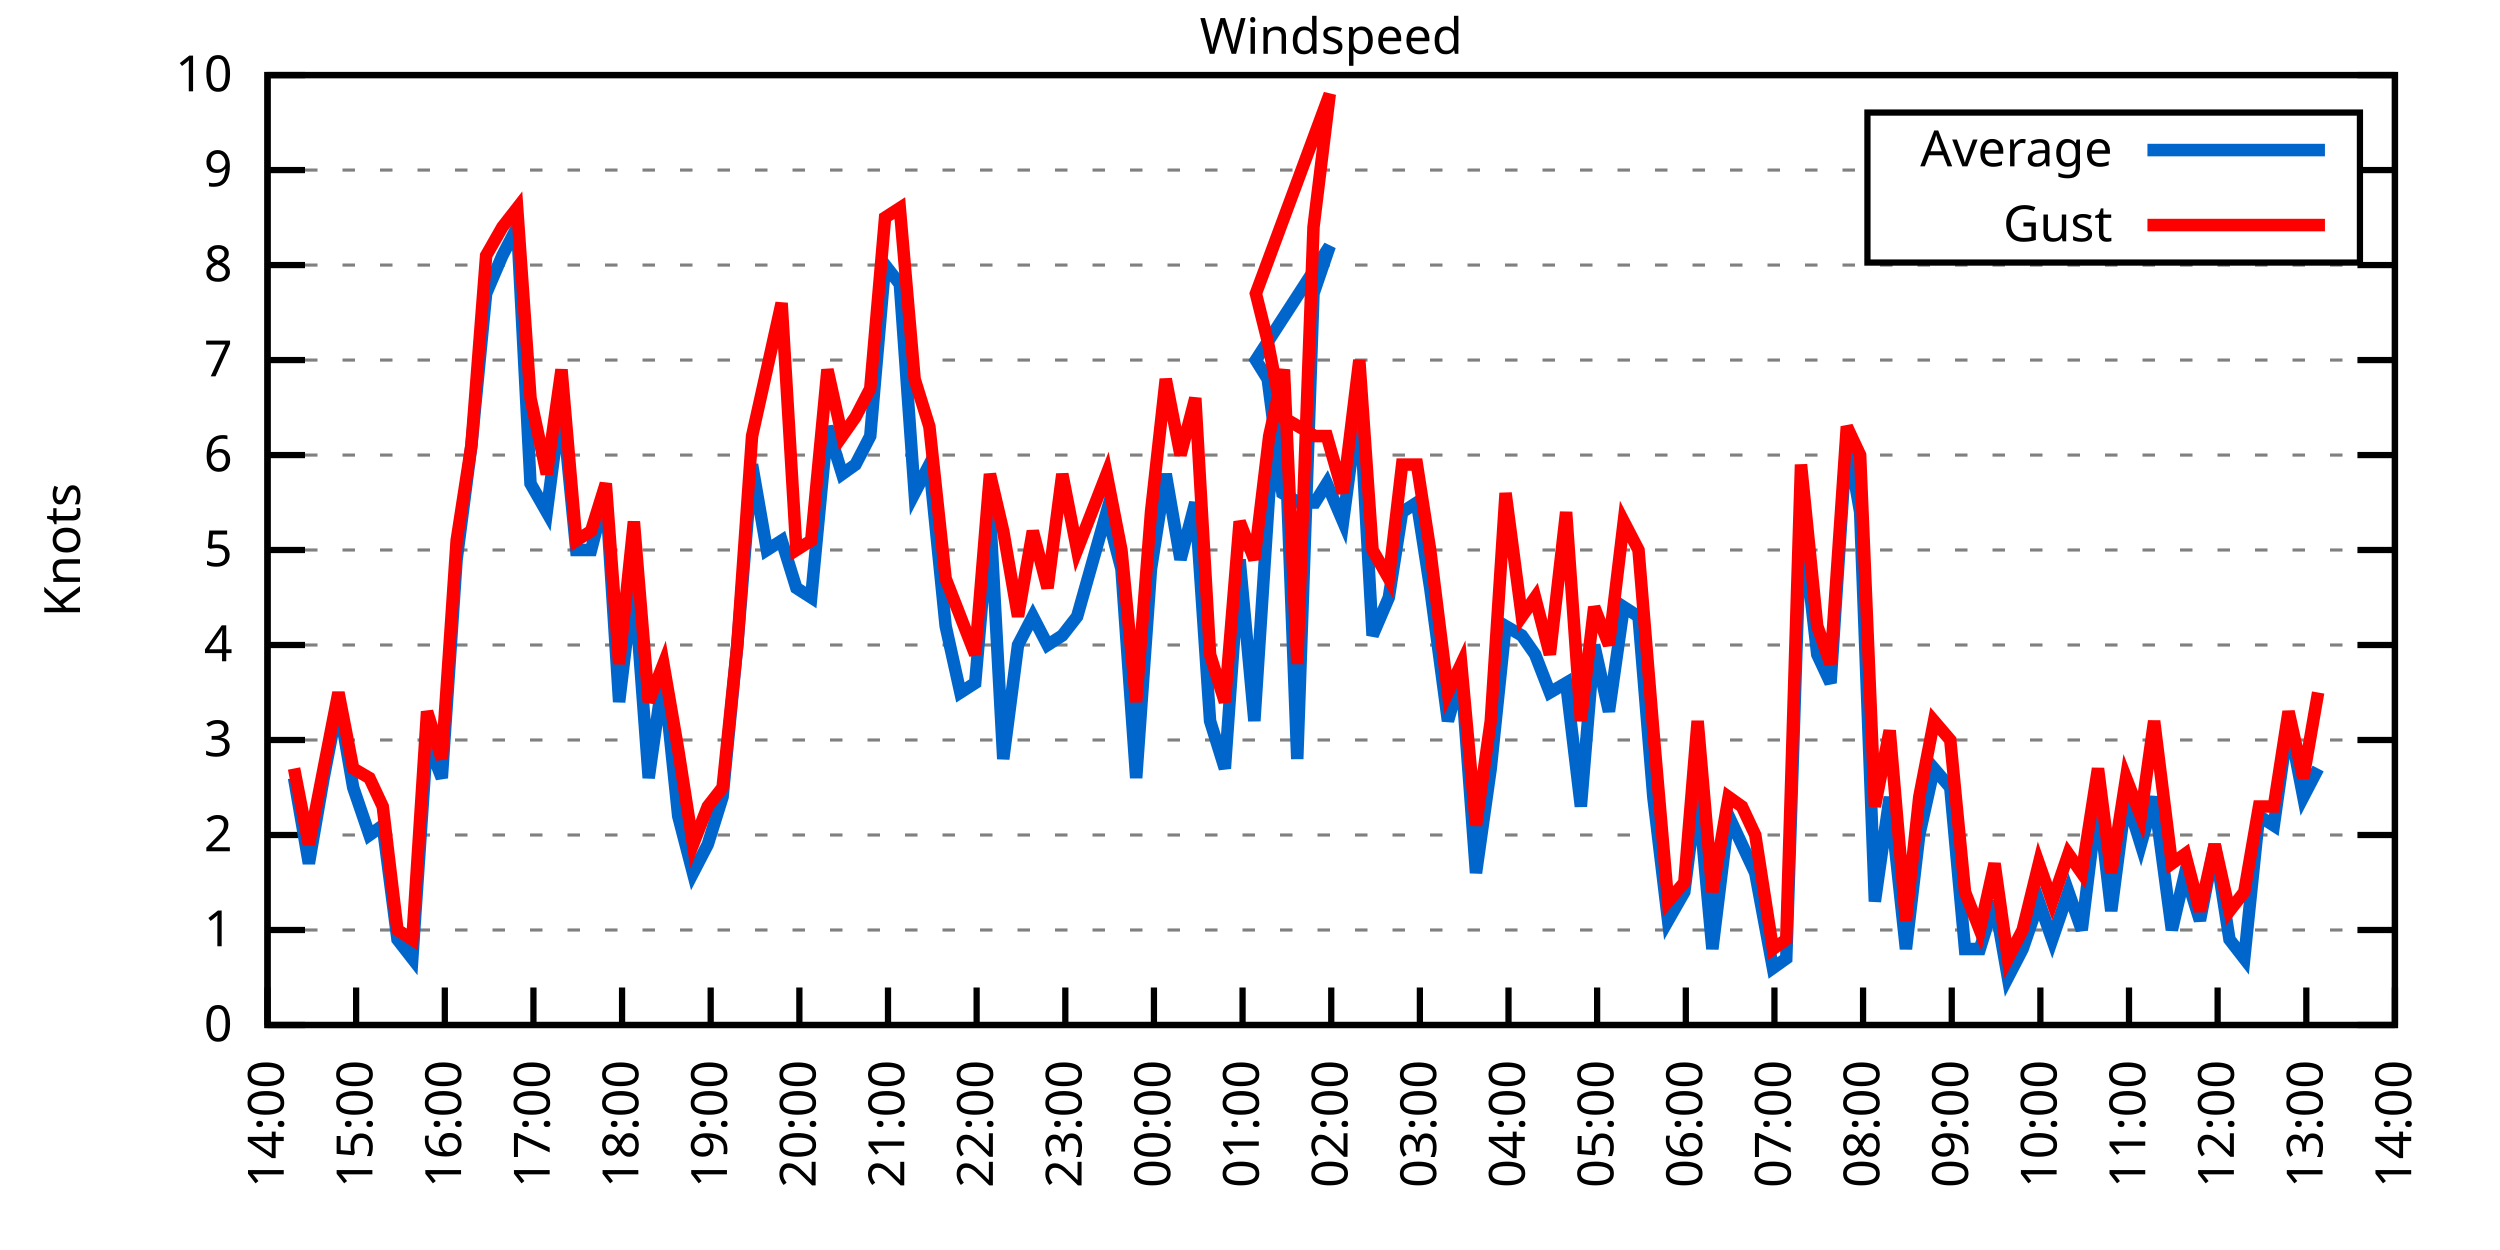
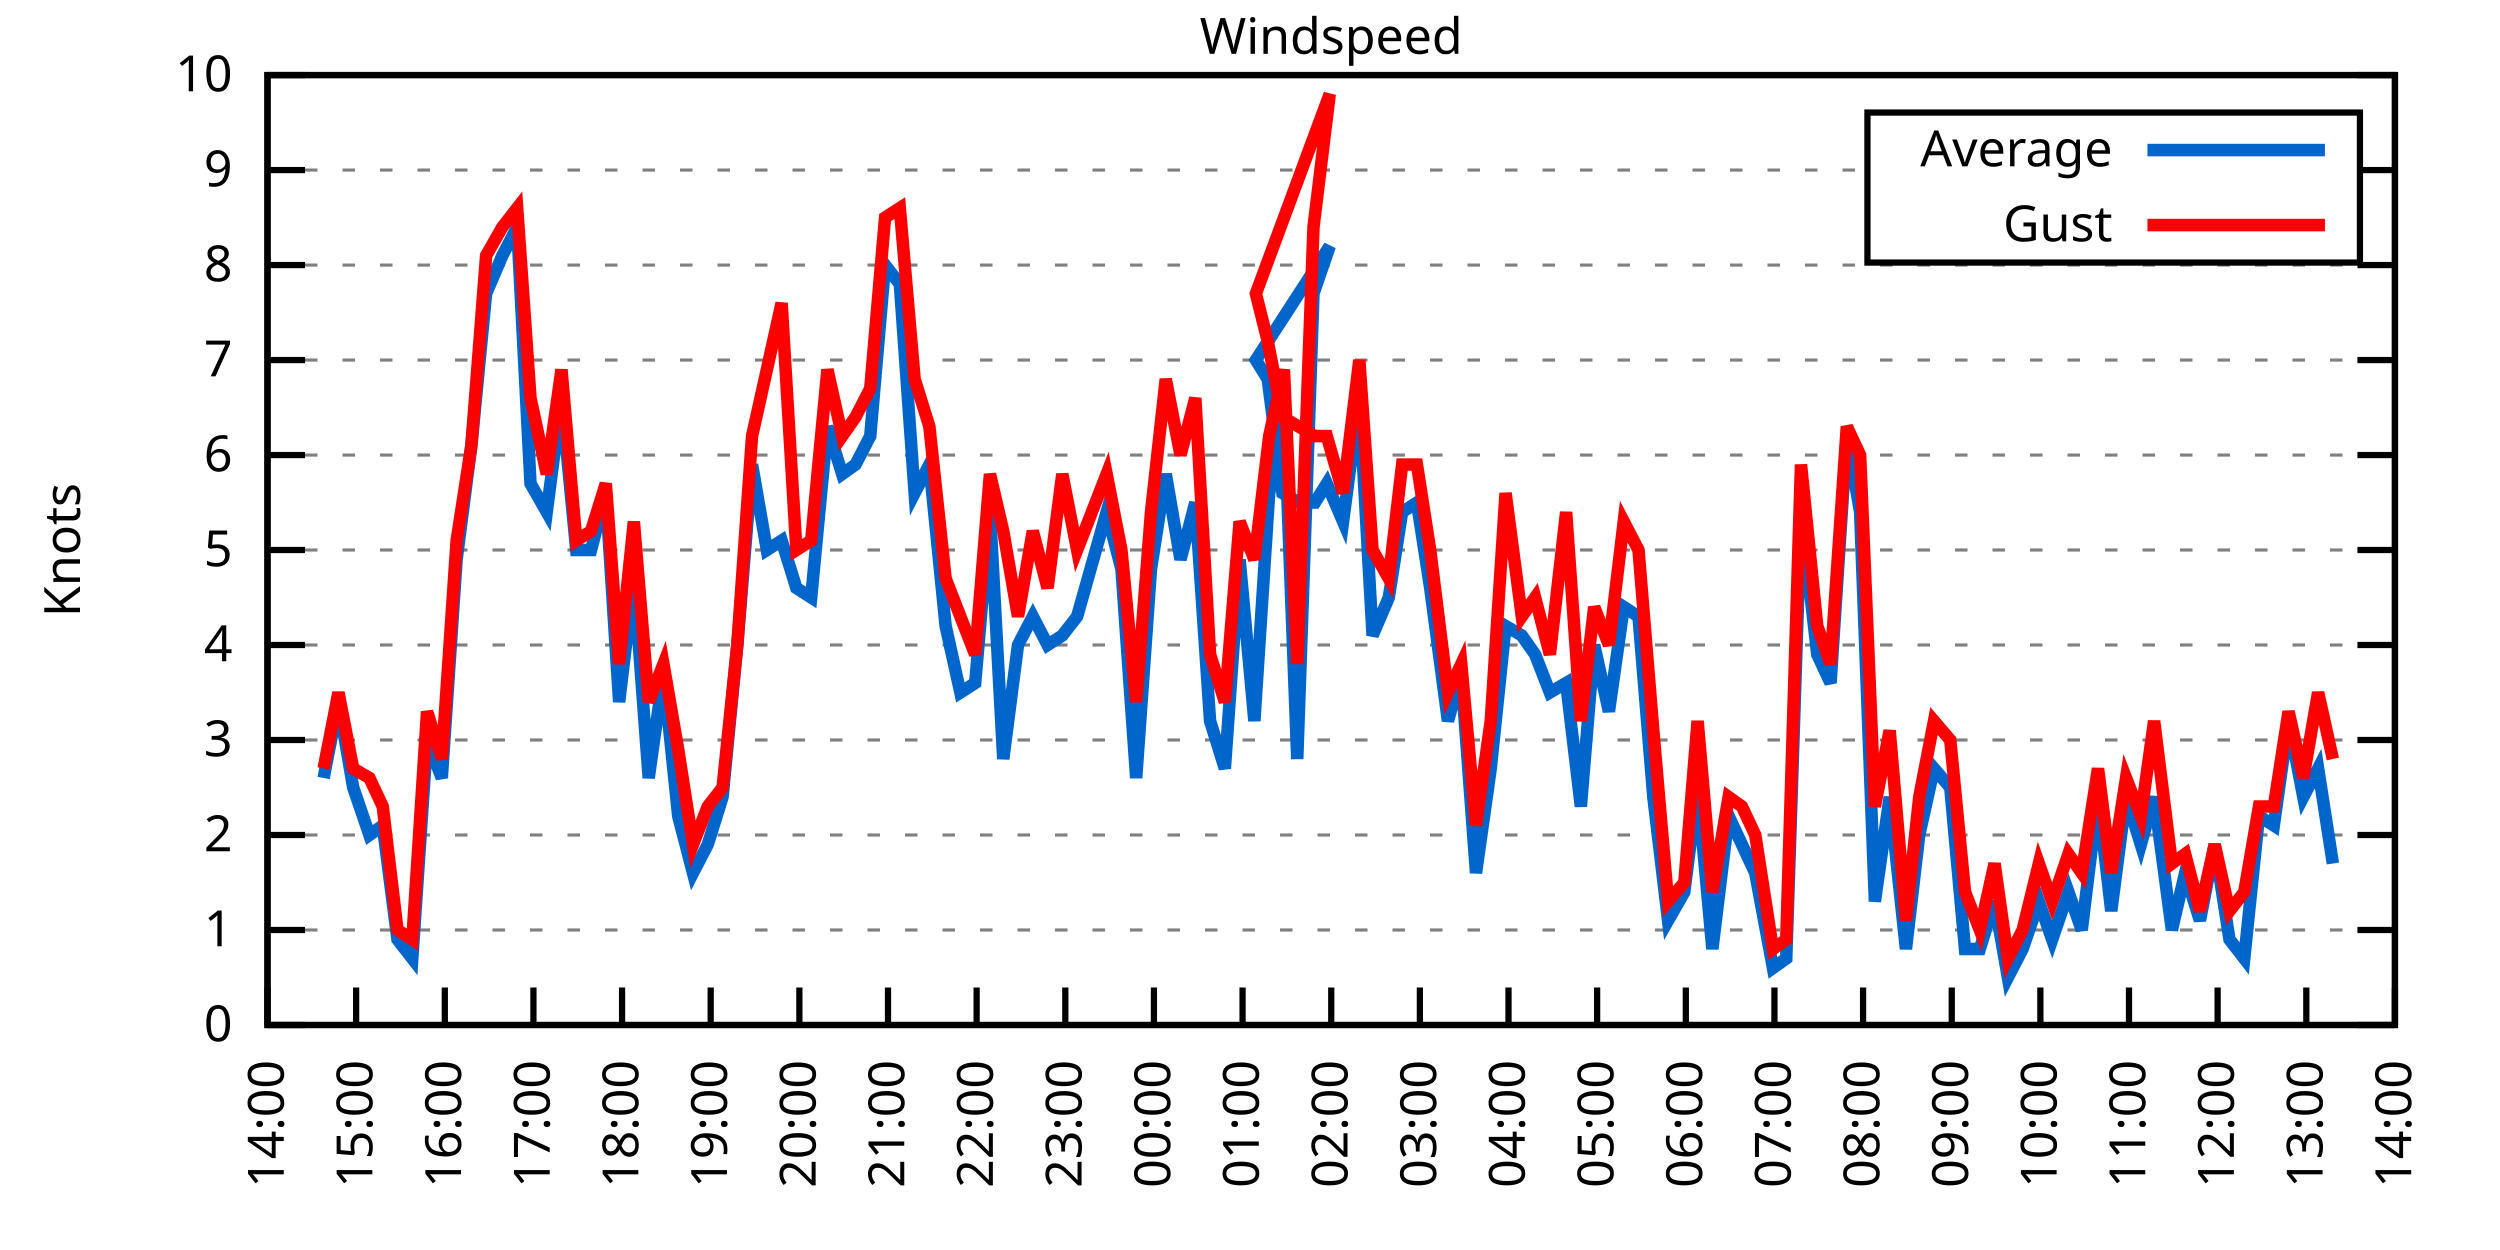
<svg xmlns="http://www.w3.org/2000/svg" xmlns:xlink="http://www.w3.org/1999/xlink" width="400" height="200" viewBox="0 0 400 200">
  <g id="gnuplot_canvas">
    <rect x="0" y="0" width="400" height="200" fill="none" />
    <defs>
      <circle id="gpDot" r="0.5" stroke-width="0.5" stroke="currentColor" />
      <path id="gpPt0" stroke-width="0.333" stroke="currentColor" d="M-1,0 h2 M0,-1 v2" />
      <path id="gpPt1" stroke-width="0.333" stroke="currentColor" d="M-1,-1 L1,1 M1,-1 L-1,1" />
      <path id="gpPt2" stroke-width="0.333" stroke="currentColor" d="M-1,0 L1,0 M0,-1 L0,1 M-1,-1 L1,1 M-1,1 L1,-1" />
      <rect id="gpPt3" stroke-width="0.333" stroke="currentColor" x="-1" y="-1" width="2" height="2" />
      <rect id="gpPt4" stroke-width="0.333" stroke="currentColor" fill="currentColor" x="-1" y="-1" width="2" height="2" />
      <circle id="gpPt5" stroke-width="0.333" stroke="currentColor" cx="0" cy="0" r="1" />
      <use xlink:href="#gpPt5" id="gpPt6" fill="currentColor" stroke="none" />
      <path id="gpPt7" stroke-width="0.333" stroke="currentColor" d="M0,-1.33 L-1.33,0.67 L1.33,0.67 z" />
      <use xlink:href="#gpPt7" id="gpPt8" fill="currentColor" stroke="none" />
      <use xlink:href="#gpPt7" id="gpPt9" stroke="currentColor" transform="rotate(180)" />
      <use xlink:href="#gpPt9" id="gpPt10" fill="currentColor" stroke="none" />
      <use xlink:href="#gpPt3" id="gpPt11" stroke="currentColor" transform="rotate(45)" />
      <use xlink:href="#gpPt11" id="gpPt12" fill="currentColor" stroke="none" />
      <path id="gpPt13" stroke-width="0.333" stroke="currentColor" d="M0,1.330 L1.265,0.411 L0.782,-1.067 L-0.782,-1.076 L-1.265,0.411 z" />
      <use xlink:href="#gpPt13" id="gpPt14" fill="currentColor" stroke="none" />
      <filter id="textbox" filterUnits="objectBoundingBox" x="0" y="0" height="1" width="1">
        <feFlood flood-color="white" flood-opacity="1" result="bgnd" />
        <feComposite in="SourceGraphic" in2="bgnd" operator="atop" />
      </filter>
      <filter id="greybox" filterUnits="objectBoundingBox" x="0" y="0" height="1" width="1">
        <feFlood flood-color="lightgrey" flood-opacity="1" result="grey" />
        <feComposite in="SourceGraphic" in2="grey" operator="atop" />
      </filter>
    </defs>
    <g fill="none" color="white" stroke="currentColor" stroke-width="1.00" stroke-linecap="butt" stroke-linejoin="miter">
</g>
    <g fill="none" color="black" stroke="currentColor" stroke-width="1.00" stroke-linecap="butt" stroke-linejoin="miter">
      <g stroke="none" shape-rendering="crispEdges">
        <polygon fill="rgb(255, 255, 255)" points="42.80,164.00 383.18,164.00 383.18,12.02 42.80,12.02 " />
      </g>
    </g>
    <g fill="none" color="black" stroke="currentColor" stroke-width="1.00" stroke-linecap="butt" stroke-linejoin="miter">
</g>
    <g fill="none" color="black" stroke="black" stroke-width="0.50" stroke-linecap="butt" stroke-linejoin="miter">
</g>
    <g fill="none" color="gray" stroke="currentColor" stroke-width="0.50" stroke-linecap="butt" stroke-linejoin="miter">
      <path stroke="gray" stroke-dasharray="2,4" class="gridline" d="M42.80,164.00 L383.19,164.00  " />
    </g>
    <g fill="none" color="gray" stroke="gray" stroke-width="1.00" stroke-linecap="butt" stroke-linejoin="miter">
</g>
    <g fill="none" color="black" stroke="currentColor" stroke-width="1.00" stroke-linecap="butt" stroke-linejoin="miter">
      <path stroke="black" d="M42.80,164.00 L48.80,164.00 M383.19,164.00 L377.19,164.00  " />
      <g transform="translate(37.20,166.60)" stroke="none" fill="black" font-family="Sans" font-size="8.00" text-anchor="end">
        <text>
          <tspan font-family="Sans"> 0</tspan>
        </text>
      </g>
    </g>
    <g fill="none" color="black" stroke="currentColor" stroke-width="1.00" stroke-linecap="butt" stroke-linejoin="miter">
</g>
    <g fill="none" color="black" stroke="black" stroke-width="0.50" stroke-linecap="butt" stroke-linejoin="miter">
</g>
    <g fill="none" color="gray" stroke="currentColor" stroke-width="0.50" stroke-linecap="butt" stroke-linejoin="miter">
      <path stroke="gray" stroke-dasharray="2,4" class="gridline" d="M42.80,148.80 L383.19,148.80  " />
    </g>
    <g fill="none" color="gray" stroke="gray" stroke-width="1.00" stroke-linecap="butt" stroke-linejoin="miter">
</g>
    <g fill="none" color="black" stroke="currentColor" stroke-width="1.00" stroke-linecap="butt" stroke-linejoin="miter">
      <path stroke="black" d="M42.80,148.80 L48.80,148.80 M383.19,148.80 L377.19,148.80  " />
      <g transform="translate(37.20,151.40)" stroke="none" fill="black" font-family="Sans" font-size="8.00" text-anchor="end">
        <text>
          <tspan font-family="Sans"> 1</tspan>
        </text>
      </g>
    </g>
    <g fill="none" color="black" stroke="currentColor" stroke-width="1.00" stroke-linecap="butt" stroke-linejoin="miter">
</g>
    <g fill="none" color="black" stroke="black" stroke-width="0.50" stroke-linecap="butt" stroke-linejoin="miter">
</g>
    <g fill="none" color="gray" stroke="currentColor" stroke-width="0.50" stroke-linecap="butt" stroke-linejoin="miter">
      <path stroke="gray" stroke-dasharray="2,4" class="gridline" d="M42.80,133.60 L383.19,133.60  " />
    </g>
    <g fill="none" color="gray" stroke="gray" stroke-width="1.00" stroke-linecap="butt" stroke-linejoin="miter">
</g>
    <g fill="none" color="black" stroke="currentColor" stroke-width="1.00" stroke-linecap="butt" stroke-linejoin="miter">
      <path stroke="black" d="M42.80,133.60 L48.80,133.60 M383.19,133.60 L377.19,133.60  " />
      <g transform="translate(37.20,136.20)" stroke="none" fill="black" font-family="Sans" font-size="8.00" text-anchor="end">
        <text>
          <tspan font-family="Sans"> 2</tspan>
        </text>
      </g>
    </g>
    <g fill="none" color="black" stroke="currentColor" stroke-width="1.00" stroke-linecap="butt" stroke-linejoin="miter">
</g>
    <g fill="none" color="black" stroke="black" stroke-width="0.50" stroke-linecap="butt" stroke-linejoin="miter">
</g>
    <g fill="none" color="gray" stroke="currentColor" stroke-width="0.50" stroke-linecap="butt" stroke-linejoin="miter">
      <path stroke="gray" stroke-dasharray="2,4" class="gridline" d="M42.80,118.40 L383.19,118.40  " />
    </g>
    <g fill="none" color="gray" stroke="gray" stroke-width="1.00" stroke-linecap="butt" stroke-linejoin="miter">
</g>
    <g fill="none" color="black" stroke="currentColor" stroke-width="1.00" stroke-linecap="butt" stroke-linejoin="miter">
      <path stroke="black" d="M42.80,118.40 L48.80,118.40 M383.19,118.40 L377.19,118.40  " />
      <g transform="translate(37.20,121.00)" stroke="none" fill="black" font-family="Sans" font-size="8.00" text-anchor="end">
        <text>
          <tspan font-family="Sans"> 3</tspan>
        </text>
      </g>
    </g>
    <g fill="none" color="black" stroke="currentColor" stroke-width="1.00" stroke-linecap="butt" stroke-linejoin="miter">
</g>
    <g fill="none" color="black" stroke="black" stroke-width="0.50" stroke-linecap="butt" stroke-linejoin="miter">
</g>
    <g fill="none" color="gray" stroke="currentColor" stroke-width="0.50" stroke-linecap="butt" stroke-linejoin="miter">
      <path stroke="gray" stroke-dasharray="2,4" class="gridline" d="M42.80,103.20 L383.19,103.20  " />
    </g>
    <g fill="none" color="gray" stroke="gray" stroke-width="1.00" stroke-linecap="butt" stroke-linejoin="miter">
</g>
    <g fill="none" color="black" stroke="currentColor" stroke-width="1.00" stroke-linecap="butt" stroke-linejoin="miter">
      <path stroke="black" d="M42.80,103.20 L48.80,103.20 M383.19,103.20 L377.19,103.20  " />
      <g transform="translate(37.20,105.80)" stroke="none" fill="black" font-family="Sans" font-size="8.00" text-anchor="end">
        <text>
          <tspan font-family="Sans"> 4</tspan>
        </text>
      </g>
    </g>
    <g fill="none" color="black" stroke="currentColor" stroke-width="1.00" stroke-linecap="butt" stroke-linejoin="miter">
</g>
    <g fill="none" color="black" stroke="black" stroke-width="0.50" stroke-linecap="butt" stroke-linejoin="miter">
</g>
    <g fill="none" color="gray" stroke="currentColor" stroke-width="0.50" stroke-linecap="butt" stroke-linejoin="miter">
      <path stroke="gray" stroke-dasharray="2,4" class="gridline" d="M42.80,88.00 L383.19,88.00  " />
    </g>
    <g fill="none" color="gray" stroke="gray" stroke-width="1.00" stroke-linecap="butt" stroke-linejoin="miter">
</g>
    <g fill="none" color="black" stroke="currentColor" stroke-width="1.00" stroke-linecap="butt" stroke-linejoin="miter">
      <path stroke="black" d="M42.80,88.00 L48.80,88.00 M383.19,88.00 L377.19,88.00  " />
      <g transform="translate(37.20,90.60)" stroke="none" fill="black" font-family="Sans" font-size="8.00" text-anchor="end">
        <text>
          <tspan font-family="Sans"> 5</tspan>
        </text>
      </g>
    </g>
    <g fill="none" color="black" stroke="currentColor" stroke-width="1.00" stroke-linecap="butt" stroke-linejoin="miter">
</g>
    <g fill="none" color="black" stroke="black" stroke-width="0.50" stroke-linecap="butt" stroke-linejoin="miter">
</g>
    <g fill="none" color="gray" stroke="currentColor" stroke-width="0.50" stroke-linecap="butt" stroke-linejoin="miter">
      <path stroke="gray" stroke-dasharray="2,4" class="gridline" d="M42.80,72.81 L383.19,72.81  " />
    </g>
    <g fill="none" color="gray" stroke="gray" stroke-width="1.00" stroke-linecap="butt" stroke-linejoin="miter">
</g>
    <g fill="none" color="black" stroke="currentColor" stroke-width="1.00" stroke-linecap="butt" stroke-linejoin="miter">
      <path stroke="black" d="M42.80,72.81 L48.80,72.81 M383.19,72.81 L377.19,72.81  " />
      <g transform="translate(37.20,75.41)" stroke="none" fill="black" font-family="Sans" font-size="8.00" text-anchor="end">
        <text>
          <tspan font-family="Sans"> 6</tspan>
        </text>
      </g>
    </g>
    <g fill="none" color="black" stroke="currentColor" stroke-width="1.00" stroke-linecap="butt" stroke-linejoin="miter">
</g>
    <g fill="none" color="black" stroke="black" stroke-width="0.50" stroke-linecap="butt" stroke-linejoin="miter">
</g>
    <g fill="none" color="gray" stroke="currentColor" stroke-width="0.50" stroke-linecap="butt" stroke-linejoin="miter">
      <path stroke="gray" stroke-dasharray="2,4" class="gridline" d="M42.80,57.61 L383.19,57.61  " />
    </g>
    <g fill="none" color="gray" stroke="gray" stroke-width="1.00" stroke-linecap="butt" stroke-linejoin="miter">
</g>
    <g fill="none" color="black" stroke="currentColor" stroke-width="1.00" stroke-linecap="butt" stroke-linejoin="miter">
      <path stroke="black" d="M42.80,57.61 L48.80,57.61 M383.19,57.61 L377.19,57.61  " />
      <g transform="translate(37.20,60.21)" stroke="none" fill="black" font-family="Sans" font-size="8.00" text-anchor="end">
        <text>
          <tspan font-family="Sans"> 7</tspan>
        </text>
      </g>
    </g>
    <g fill="none" color="black" stroke="currentColor" stroke-width="1.00" stroke-linecap="butt" stroke-linejoin="miter">
</g>
    <g fill="none" color="black" stroke="black" stroke-width="0.50" stroke-linecap="butt" stroke-linejoin="miter">
</g>
    <g fill="none" color="gray" stroke="currentColor" stroke-width="0.50" stroke-linecap="butt" stroke-linejoin="miter">
      <path stroke="gray" stroke-dasharray="2,4" class="gridline" d="M42.80,42.41 L383.19,42.41  " />
    </g>
    <g fill="none" color="gray" stroke="gray" stroke-width="1.00" stroke-linecap="butt" stroke-linejoin="miter">
</g>
    <g fill="none" color="black" stroke="currentColor" stroke-width="1.00" stroke-linecap="butt" stroke-linejoin="miter">
      <path stroke="black" d="M42.80,42.41 L48.80,42.41 M383.19,42.41 L377.19,42.41  " />
      <g transform="translate(37.20,45.01)" stroke="none" fill="black" font-family="Sans" font-size="8.00" text-anchor="end">
        <text>
          <tspan font-family="Sans"> 8</tspan>
        </text>
      </g>
    </g>
    <g fill="none" color="black" stroke="currentColor" stroke-width="1.00" stroke-linecap="butt" stroke-linejoin="miter">
</g>
    <g fill="none" color="black" stroke="black" stroke-width="0.50" stroke-linecap="butt" stroke-linejoin="miter">
</g>
    <g fill="none" color="gray" stroke="currentColor" stroke-width="0.50" stroke-linecap="butt" stroke-linejoin="miter">
      <path stroke="gray" stroke-dasharray="2,4" class="gridline" d="M42.80,27.21 L298.79,27.21 M377.59,27.21 L383.19,27.21  " />
    </g>
    <g fill="none" color="gray" stroke="gray" stroke-width="1.00" stroke-linecap="butt" stroke-linejoin="miter">
</g>
    <g fill="none" color="black" stroke="currentColor" stroke-width="1.00" stroke-linecap="butt" stroke-linejoin="miter">
      <path stroke="black" d="M42.80,27.21 L48.80,27.21 M383.19,27.21 L377.19,27.21  " />
      <g transform="translate(37.20,29.81)" stroke="none" fill="black" font-family="Sans" font-size="8.00" text-anchor="end">
        <text>
          <tspan font-family="Sans"> 9</tspan>
        </text>
      </g>
    </g>
    <g fill="none" color="black" stroke="currentColor" stroke-width="1.00" stroke-linecap="butt" stroke-linejoin="miter">
</g>
    <g fill="none" color="black" stroke="black" stroke-width="0.50" stroke-linecap="butt" stroke-linejoin="miter">
</g>
    <g fill="none" color="gray" stroke="currentColor" stroke-width="0.50" stroke-linecap="butt" stroke-linejoin="miter">
      <path stroke="gray" stroke-dasharray="2,4" class="gridline" d="M42.80,12.01 L383.19,12.01  " />
    </g>
    <g fill="none" color="gray" stroke="gray" stroke-width="1.00" stroke-linecap="butt" stroke-linejoin="miter">
</g>
    <g fill="none" color="black" stroke="currentColor" stroke-width="1.00" stroke-linecap="butt" stroke-linejoin="miter">
      <path stroke="black" d="M42.80,12.01 L48.80,12.01 M383.19,12.01 L377.19,12.01  " />
      <g transform="translate(37.20,14.61)" stroke="none" fill="black" font-family="Sans" font-size="8.00" text-anchor="end">
        <text>
          <tspan font-family="Sans"> 10</tspan>
        </text>
      </g>
    </g>
    <g fill="none" color="black" stroke="currentColor" stroke-width="1.00" stroke-linecap="butt" stroke-linejoin="miter">
      <path stroke="black" d="M42.80,164.00 L42.80,158.00  " />
      <g transform="translate(45.40,169.60) rotate(270.00)" stroke="none" fill="black" font-family="Sans" font-size="8.00" text-anchor="end">
        <text>
          <tspan font-family="Sans">14:00</tspan>
        </text>
      </g>
    </g>
    <g fill="none" color="black" stroke="currentColor" stroke-width="1.00" stroke-linecap="butt" stroke-linejoin="miter">
      <path stroke="black" d="M56.98,164.00 L56.98,158.00  " />
      <g transform="translate(59.58,169.60) rotate(270.00)" stroke="none" fill="black" font-family="Sans" font-size="8.00" text-anchor="end">
        <text>
          <tspan font-family="Sans">15:00</tspan>
        </text>
      </g>
    </g>
    <g fill="none" color="black" stroke="currentColor" stroke-width="1.00" stroke-linecap="butt" stroke-linejoin="miter">
      <path stroke="black" d="M71.17,164.00 L71.17,158.00  " />
      <g transform="translate(73.77,169.60) rotate(270.00)" stroke="none" fill="black" font-family="Sans" font-size="8.00" text-anchor="end">
        <text>
          <tspan font-family="Sans">16:00</tspan>
        </text>
      </g>
    </g>
    <g fill="none" color="black" stroke="currentColor" stroke-width="1.00" stroke-linecap="butt" stroke-linejoin="miter">
      <path stroke="black" d="M85.35,164.00 L85.35,158.00  " />
      <g transform="translate(87.95,169.60) rotate(270.00)" stroke="none" fill="black" font-family="Sans" font-size="8.00" text-anchor="end">
        <text>
          <tspan font-family="Sans">17:00</tspan>
        </text>
      </g>
    </g>
    <g fill="none" color="black" stroke="currentColor" stroke-width="1.00" stroke-linecap="butt" stroke-linejoin="miter">
      <path stroke="black" d="M99.53,164.00 L99.53,158.00  " />
      <g transform="translate(102.13,169.60) rotate(270.00)" stroke="none" fill="black" font-family="Sans" font-size="8.00" text-anchor="end">
        <text>
          <tspan font-family="Sans">18:00</tspan>
        </text>
      </g>
    </g>
    <g fill="none" color="black" stroke="currentColor" stroke-width="1.00" stroke-linecap="butt" stroke-linejoin="miter">
      <path stroke="black" d="M113.71,164.00 L113.71,158.00  " />
      <g transform="translate(116.31,169.60) rotate(270.00)" stroke="none" fill="black" font-family="Sans" font-size="8.00" text-anchor="end">
        <text>
          <tspan font-family="Sans">19:00</tspan>
        </text>
      </g>
    </g>
    <g fill="none" color="black" stroke="currentColor" stroke-width="1.00" stroke-linecap="butt" stroke-linejoin="miter">
      <path stroke="black" d="M127.90,164.00 L127.90,158.00  " />
      <g transform="translate(130.50,169.60) rotate(270.00)" stroke="none" fill="black" font-family="Sans" font-size="8.00" text-anchor="end">
        <text>
          <tspan font-family="Sans">20:00</tspan>
        </text>
      </g>
    </g>
    <g fill="none" color="black" stroke="currentColor" stroke-width="1.00" stroke-linecap="butt" stroke-linejoin="miter">
      <path stroke="black" d="M142.08,164.00 L142.08,158.00  " />
      <g transform="translate(144.68,169.60) rotate(270.00)" stroke="none" fill="black" font-family="Sans" font-size="8.00" text-anchor="end">
        <text>
          <tspan font-family="Sans">21:00</tspan>
        </text>
      </g>
    </g>
    <g fill="none" color="black" stroke="currentColor" stroke-width="1.00" stroke-linecap="butt" stroke-linejoin="miter">
      <path stroke="black" d="M156.26,164.00 L156.26,158.00  " />
      <g transform="translate(158.86,169.60) rotate(270.00)" stroke="none" fill="black" font-family="Sans" font-size="8.00" text-anchor="end">
        <text>
          <tspan font-family="Sans">22:00</tspan>
        </text>
      </g>
    </g>
    <g fill="none" color="black" stroke="currentColor" stroke-width="1.00" stroke-linecap="butt" stroke-linejoin="miter">
      <path stroke="black" d="M170.45,164.00 L170.45,158.00  " />
      <g transform="translate(173.05,169.60) rotate(270.00)" stroke="none" fill="black" font-family="Sans" font-size="8.00" text-anchor="end">
        <text>
          <tspan font-family="Sans">23:00</tspan>
        </text>
      </g>
    </g>
    <g fill="none" color="black" stroke="currentColor" stroke-width="1.00" stroke-linecap="butt" stroke-linejoin="miter">
      <path stroke="black" d="M184.63,164.00 L184.63,158.00  " />
      <g transform="translate(187.23,169.60) rotate(270.00)" stroke="none" fill="black" font-family="Sans" font-size="8.00" text-anchor="end">
        <text>
          <tspan font-family="Sans">00:00</tspan>
        </text>
      </g>
    </g>
    <g fill="none" color="black" stroke="currentColor" stroke-width="1.00" stroke-linecap="butt" stroke-linejoin="miter">
      <path stroke="black" d="M198.81,164.00 L198.81,158.00  " />
      <g transform="translate(201.41,169.60) rotate(270.00)" stroke="none" fill="black" font-family="Sans" font-size="8.00" text-anchor="end">
        <text>
          <tspan font-family="Sans">01:00</tspan>
        </text>
      </g>
    </g>
    <g fill="none" color="black" stroke="currentColor" stroke-width="1.00" stroke-linecap="butt" stroke-linejoin="miter">
      <path stroke="black" d="M213.00,164.00 L213.00,158.00  " />
      <g transform="translate(215.60,169.60) rotate(270.00)" stroke="none" fill="black" font-family="Sans" font-size="8.00" text-anchor="end">
        <text>
          <tspan font-family="Sans">02:00</tspan>
        </text>
      </g>
    </g>
    <g fill="none" color="black" stroke="currentColor" stroke-width="1.00" stroke-linecap="butt" stroke-linejoin="miter">
      <path stroke="black" d="M227.18,164.00 L227.18,158.00  " />
      <g transform="translate(229.78,169.60) rotate(270.00)" stroke="none" fill="black" font-family="Sans" font-size="8.00" text-anchor="end">
        <text>
          <tspan font-family="Sans">03:00</tspan>
        </text>
      </g>
    </g>
    <g fill="none" color="black" stroke="currentColor" stroke-width="1.00" stroke-linecap="butt" stroke-linejoin="miter">
      <path stroke="black" d="M241.36,164.00 L241.36,158.00  " />
      <g transform="translate(243.96,169.60) rotate(270.00)" stroke="none" fill="black" font-family="Sans" font-size="8.00" text-anchor="end">
        <text>
          <tspan font-family="Sans">04:00</tspan>
        </text>
      </g>
    </g>
    <g fill="none" color="black" stroke="currentColor" stroke-width="1.00" stroke-linecap="butt" stroke-linejoin="miter">
      <path stroke="black" d="M255.54,164.00 L255.54,158.00  " />
      <g transform="translate(258.14,169.60) rotate(270.00)" stroke="none" fill="black" font-family="Sans" font-size="8.00" text-anchor="end">
        <text>
          <tspan font-family="Sans">05:00</tspan>
        </text>
      </g>
    </g>
    <g fill="none" color="black" stroke="currentColor" stroke-width="1.00" stroke-linecap="butt" stroke-linejoin="miter">
      <path stroke="black" d="M269.73,164.00 L269.73,158.00  " />
      <g transform="translate(272.33,169.60) rotate(270.00)" stroke="none" fill="black" font-family="Sans" font-size="8.00" text-anchor="end">
        <text>
          <tspan font-family="Sans">06:00</tspan>
        </text>
      </g>
    </g>
    <g fill="none" color="black" stroke="currentColor" stroke-width="1.00" stroke-linecap="butt" stroke-linejoin="miter">
      <path stroke="black" d="M283.91,164.00 L283.91,158.00  " />
      <g transform="translate(286.51,169.60) rotate(270.00)" stroke="none" fill="black" font-family="Sans" font-size="8.00" text-anchor="end">
        <text>
          <tspan font-family="Sans">07:00</tspan>
        </text>
      </g>
    </g>
    <g fill="none" color="black" stroke="currentColor" stroke-width="1.00" stroke-linecap="butt" stroke-linejoin="miter">
      <path stroke="black" d="M298.09,164.00 L298.09,158.00  " />
      <g transform="translate(300.69,169.60) rotate(270.00)" stroke="none" fill="black" font-family="Sans" font-size="8.00" text-anchor="end">
        <text>
          <tspan font-family="Sans">08:00</tspan>
        </text>
      </g>
    </g>
    <g fill="none" color="black" stroke="currentColor" stroke-width="1.00" stroke-linecap="butt" stroke-linejoin="miter">
      <path stroke="black" d="M312.28,164.00 L312.28,158.00  " />
      <g transform="translate(314.88,169.60) rotate(270.00)" stroke="none" fill="black" font-family="Sans" font-size="8.00" text-anchor="end">
        <text>
          <tspan font-family="Sans">09:00</tspan>
        </text>
      </g>
    </g>
    <g fill="none" color="black" stroke="currentColor" stroke-width="1.00" stroke-linecap="butt" stroke-linejoin="miter">
      <path stroke="black" d="M326.46,164.00 L326.46,158.00  " />
      <g transform="translate(329.06,169.60) rotate(270.00)" stroke="none" fill="black" font-family="Sans" font-size="8.00" text-anchor="end">
        <text>
          <tspan font-family="Sans">10:00</tspan>
        </text>
      </g>
    </g>
    <g fill="none" color="black" stroke="currentColor" stroke-width="1.00" stroke-linecap="butt" stroke-linejoin="miter">
      <path stroke="black" d="M340.64,164.00 L340.64,158.00  " />
      <g transform="translate(343.24,169.60) rotate(270.00)" stroke="none" fill="black" font-family="Sans" font-size="8.00" text-anchor="end">
        <text>
          <tspan font-family="Sans">11:00</tspan>
        </text>
      </g>
    </g>
    <g fill="none" color="black" stroke="currentColor" stroke-width="1.00" stroke-linecap="butt" stroke-linejoin="miter">
      <path stroke="black" d="M354.82,164.00 L354.82,158.00  " />
      <g transform="translate(357.42,169.60) rotate(270.00)" stroke="none" fill="black" font-family="Sans" font-size="8.00" text-anchor="end">
        <text>
          <tspan font-family="Sans">12:00</tspan>
        </text>
      </g>
    </g>
    <g fill="none" color="black" stroke="currentColor" stroke-width="1.00" stroke-linecap="butt" stroke-linejoin="miter">
      <path stroke="black" d="M369.01,164.00 L369.01,158.00  " />
      <g transform="translate(371.61,169.60) rotate(270.00)" stroke="none" fill="black" font-family="Sans" font-size="8.00" text-anchor="end">
        <text>
          <tspan font-family="Sans">13:00</tspan>
        </text>
      </g>
    </g>
    <g fill="none" color="black" stroke="currentColor" stroke-width="1.00" stroke-linecap="butt" stroke-linejoin="miter">
      <path stroke="black" d="M383.19,164.00 L383.19,158.00  " />
      <g transform="translate(385.79,169.60) rotate(270.00)" stroke="none" fill="black" font-family="Sans" font-size="8.00" text-anchor="end">
        <text>
          <tspan font-family="Sans">14:00</tspan>
        </text>
      </g>
    </g>
    <g fill="none" color="black" stroke="currentColor" stroke-width="1.00" stroke-linecap="butt" stroke-linejoin="miter">
</g>
    <g fill="none" color="black" stroke="currentColor" stroke-width="1.00" stroke-linecap="butt" stroke-linejoin="miter">
      <path stroke="black" d="M42.80,12.01 L42.80,164.00 L383.19,164.00 L383.19,12.01 L42.80,12.01 Z  " />
    </g>
    <g fill="none" color="black" stroke="currentColor" stroke-width="1.00" stroke-linecap="butt" stroke-linejoin="miter">
</g>
    <g fill="none" color="black" stroke="currentColor" stroke-width="1.00" stroke-linecap="butt" stroke-linejoin="miter">
      <path stroke="black" d="M298.79,42.01 L298.79,18.01 L377.59,18.01 L377.59,42.01 L298.79,42.01 Z  " />
    </g>
    <g id="Windspeed_plot_1">
      <g fill="none" color="white" stroke="black" stroke-width="2.00" stroke-linecap="butt" stroke-linejoin="miter">
</g>
      <g fill="none" color="black" stroke="currentColor" stroke-width="2.00" stroke-linecap="butt" stroke-linejoin="miter">
        <g transform="translate(337.99,26.61)" stroke="none" fill="black" font-family="Sans" font-size="8.00" text-anchor="end">
          <text>
            <tspan font-family="Sans">Average</tspan>
          </text>
        </g>
      </g>
      <g fill="none" color="black" stroke="currentColor" stroke-width="2.00" stroke-linecap="butt" stroke-linejoin="miter">
-         <path stroke="rgb(  0, 102, 204)" d="M343.59,24.01 L371.99,24.01 M47.05,124.48 L49.42,138.16 L51.78,124.48 L54.15,112.32 L56.51,126.00 L59.11,133.60   L61.24,132.08 L63.60,150.32 L65.97,153.36 L68.33,118.40 L70.69,124.48 L73.06,89.52 L75.42,71.29 L77.78,46.97   L80.38,40.89 L82.75,36.33 L84.88,77.37 L87.48,81.93 L89.84,63.69 L92.20,88.00 L94.57,88.00 L96.93,78.89   L99.06,112.32 L101.42,92.56 L103.79,124.48 L106.15,107.76 L108.51,130.56 L110.88,139.68 L113.24,135.12 L115.61,127.52   L117.97,103.20 L120.33,74.33 L122.70,88.00 L125.06,86.49 L127.42,94.08 L129.79,95.60 L132.39,68.25 L134.75,75.85   L136.88,74.33 L139.24,69.77 L141.61,42.41 L143.97,45.45 L146.34,78.89 L148.70,74.33 L151.30,100.16 L153.66,110.80   L156.03,109.28 L158.39,81.93 L160.52,121.44 L162.88,103.20 L165.25,98.64 L167.61,103.20 L169.97,101.68 L172.34,98.64   L177.06,81.93 L179.43,91.04 L181.79,124.48 L184.16,91.04 L186.52,75.85 L188.88,89.52 L191.25,80.41 L193.61,115.36   L195.98,122.96 L198.34,89.52 L200.70,115.36 L203.07,78.89 L205.43,65.21 L207.56,121.44 L210.16,46.97 L212.76,39.37   L200.94,57.61 L202.83,60.65 L205.19,78.89 L207.79,80.41 L210.39,80.41 L212.29,77.37 L214.89,83.45 L217.49,63.69   L219.61,101.68 L222.21,95.60 L224.34,81.93 L226.71,80.41 L228.83,94.08 L231.67,115.36 L233.80,107.76 L236.16,139.68   L238.52,122.96 L240.89,100.16 L243.49,101.68 L245.62,104.72 L247.98,110.80 L250.58,109.28 L252.94,129.04 L255.07,103.20   L257.43,113.84 L259.80,97.12 L262.16,98.64 L264.53,127.52 L266.89,147.28 L269.49,142.72 L271.62,126.00 L273.98,151.84   L276.58,130.56 L278.71,135.12 L280.84,139.68 L283.67,154.88 L285.80,153.36 L288.16,81.93 L290.76,104.72 L292.89,109.28   L295.49,69.77 L297.62,81.93 L299.98,144.24 L302.35,127.52 L304.95,151.84 L307.08,133.60 L309.44,122.96 L312.04,126.00   L314.40,151.84 L316.77,151.84 L319.13,144.24 L321.26,156.40 L323.62,151.84 L326.22,144.24 L328.35,150.32 L330.95,142.72   L333.08,148.80 L335.68,127.52 L337.80,145.76 L340.17,127.52 L342.53,135.12 L344.66,127.52 L347.50,148.80 L349.62,139.68   L351.99,147.28 L354.35,135.12 L356.72,150.32 L359.08,153.36 L361.44,130.56 L363.81,132.08 L366.17,115.36 L368.53,127.52   L370.90,122.96  " />
+         <path stroke="rgb(  0, 102, 204)" d="M343.59,24.01 L371.99,24.01 M51.78,124.48 L54.15,112.32 L56.51,126.00 L59.11,133.60 L61.24,132.08 L63.60,150.32   L65.97,153.36 L68.33,118.40 L70.69,124.48 L73.06,89.52 L75.42,71.29 L77.78,46.97 L80.38,40.89 L82.75,36.33   L84.88,77.37 L87.48,81.93 L89.84,63.69 L92.20,88.00 L94.57,88.00 L96.93,78.89 L99.06,112.32 L101.42,92.56   L103.79,124.48 L106.15,107.76 L108.51,130.56 L110.88,139.68 L113.24,135.12 L115.61,127.52 L117.97,103.20 L120.33,74.33   L122.70,88.00 L125.06,86.49 L127.42,94.08 L129.79,95.60 L132.39,68.25 L134.75,75.85 L136.88,74.33 L139.24,69.77   L141.61,42.41 L143.97,45.45 L146.34,78.89 L148.70,74.33 L151.30,100.16 L153.66,110.80 L156.03,109.28 L158.39,81.93   L160.52,121.44 L162.88,103.20 L165.25,98.64 L167.61,103.20 L169.97,101.68 L172.34,98.64 L177.06,81.93 L179.43,91.04   L181.79,124.48 L184.16,91.04 L186.52,75.85 L188.88,89.52 L191.25,80.41 L193.61,115.36 L195.98,122.96 L198.34,89.52   L200.70,115.36 L203.07,78.89 L205.43,65.21 L207.56,121.44 L210.16,46.97 L212.76,39.37 L200.94,57.61 L202.83,60.65   L205.19,78.89 L207.79,80.41 L210.39,80.41 L212.29,77.37 L214.89,83.45 L217.49,63.69 L219.61,101.68 L222.21,95.60   L224.34,81.93 L226.71,80.41 L228.83,94.08 L231.67,115.36 L233.80,107.76 L236.16,139.68 L238.52,122.96 L240.89,100.16   L243.49,101.68 L245.62,104.72 L247.98,110.80 L250.58,109.28 L252.94,129.04 L255.07,103.20 L257.43,113.84 L259.80,97.12   L262.16,98.64 L264.53,127.52 L266.89,147.28 L269.49,142.72 L271.62,126.00 L273.98,151.84 L276.58,130.56 L278.71,135.12   L280.84,139.68 L283.67,154.88 L285.80,153.36 L288.16,81.93 L290.76,104.72 L292.89,109.28 L295.49,69.77 L297.62,81.93   L299.98,144.24 L302.35,127.52 L304.95,151.84 L307.08,133.60 L309.44,122.96 L312.04,126.00 L314.40,151.84 L316.77,151.84   L319.13,144.24 L321.26,156.40 L323.62,151.84 L326.22,144.24 L328.35,150.32 L330.95,142.72 L333.08,148.80 L335.68,127.52   L337.80,145.76 L340.17,127.52 L342.53,135.12 L344.66,127.52 L347.50,148.80 L349.62,139.68 L351.99,147.28 L354.35,135.12   L356.72,150.32 L359.08,153.36 L361.44,130.56 L363.81,132.08 L366.17,115.36 L368.53,127.52 L370.90,122.96 L373.26,138.16    " />
      </g>
    </g>
    <g id="Windspeed_plot_2">
      <g fill="none" color="black" stroke="currentColor" stroke-width="2.00" stroke-linecap="butt" stroke-linejoin="miter">
        <g transform="translate(337.99,38.61)" stroke="none" fill="black" font-family="Sans" font-size="8.00" text-anchor="end">
          <text>
            <tspan font-family="Sans">Gust</tspan>
          </text>
        </g>
      </g>
      <g fill="none" color="black" stroke="currentColor" stroke-width="2.00" stroke-linecap="butt" stroke-linejoin="miter">
-         <path stroke="rgb(255,   0,   0)" d="M343.59,36.01 L371.99,36.01 M47.05,122.96 L49.42,135.12 L51.78,122.96 L54.15,110.80 L56.51,122.96 L59.11,124.48   L61.24,129.04 L63.60,148.80 L65.97,150.32 L68.33,113.84 L70.69,121.44 L73.06,86.49 L75.42,71.29 L77.78,40.89   L80.38,36.33 L82.75,33.29 L84.88,63.69 L87.48,75.85 L89.84,59.13 L92.20,86.49 L94.57,84.97 L96.93,77.37   L99.06,106.24 L101.42,83.45 L103.79,112.32 L106.15,106.24 L108.51,119.92 L110.88,135.12 L113.24,129.04 L115.61,126.00   L117.97,103.20 L120.33,69.77 L122.70,59.13 L125.06,48.49 L127.42,88.00 L129.79,86.49 L132.39,59.13 L134.75,69.77   L136.88,66.73 L139.24,62.17 L141.61,34.81 L143.97,33.29 L146.34,60.65 L148.70,68.25 L151.30,92.56 L153.66,98.64   L156.03,104.72 L158.39,75.85 L160.52,84.97 L162.88,98.64 L165.25,84.97 L167.61,94.08 L169.97,75.85 L172.34,88.00   L177.06,75.85 L179.43,88.00 L181.79,112.32 L184.16,81.93 L186.52,60.65 L188.88,72.81 L191.25,63.69 L193.61,104.72   L195.98,112.32 L198.34,83.45 L200.70,89.52 L203.07,69.77 L205.43,59.13 L207.56,106.24 L210.16,36.33 L212.76,15.05   L200.94,46.97 L202.83,54.57 L205.19,66.73 L207.79,68.25 L210.39,69.77 L212.29,69.77 L214.89,78.89 L217.49,57.61   L219.61,88.00 L222.21,92.56 L224.34,74.33 L226.71,74.33 L228.83,88.00 L231.67,110.80 L233.80,106.24 L236.16,132.08   L238.52,115.36 L240.89,78.89 L243.49,98.64 L245.62,95.60 L247.98,104.72 L250.58,81.93 L252.94,115.36 L255.07,97.12   L257.43,103.20 L259.80,83.45 L262.16,88.00 L264.53,116.88 L266.89,144.24 L269.49,141.20 L271.62,115.36 L273.98,142.72   L276.58,127.52 L278.71,129.04 L280.84,133.60 L283.67,151.84 L285.80,150.32 L288.16,74.33 L290.76,100.16 L292.89,106.24   L295.49,68.25 L297.62,72.81 L299.98,129.04 L302.35,116.88 L304.95,147.28 L307.08,127.52 L309.44,115.36 L312.04,118.40   L314.40,142.72 L316.77,148.80 L319.13,138.16 L321.26,153.36 L323.62,148.80 L326.22,138.16 L328.35,144.24 L330.95,136.64   L333.08,139.68 L335.68,122.96 L337.80,139.68 L340.17,124.48 L342.53,130.56 L344.66,115.36 L347.50,138.16 L349.62,136.64   L351.99,145.76 L354.35,135.12 L356.72,145.76 L359.08,142.72 L361.44,129.04 L363.81,129.04 L366.17,113.84 L368.53,124.48   L370.90,110.80  " />
+         <path stroke="rgb(255,   0,   0)" d="M343.59,36.01 L371.99,36.01 M51.78,122.96 L54.15,110.80 L56.51,122.96 L59.11,124.48 L61.24,129.04 L63.60,148.80   L65.97,150.32 L68.33,113.84 L70.69,121.44 L73.06,86.49 L75.42,71.29 L77.78,40.89 L80.38,36.33 L82.75,33.29   L84.88,63.69 L87.48,75.85 L89.84,59.13 L92.20,86.49 L94.57,84.97 L96.93,77.37 L99.06,106.24 L101.42,83.45   L103.79,112.32 L106.15,106.24 L108.51,119.92 L110.88,135.12 L113.24,129.04 L115.61,126.00 L117.97,103.20 L120.33,69.77   L122.70,59.13 L125.06,48.49 L127.42,88.00 L129.79,86.49 L132.39,59.13 L134.75,69.77 L136.88,66.73 L139.24,62.17   L141.61,34.81 L143.97,33.29 L146.34,60.65 L148.70,68.25 L151.30,92.56 L153.66,98.64 L156.03,104.72 L158.39,75.85   L160.52,84.97 L162.88,98.64 L165.25,84.97 L167.61,94.08 L169.97,75.85 L172.34,88.00 L177.06,75.85 L179.43,88.00   L181.79,112.32 L184.16,81.93 L186.52,60.65 L188.88,72.81 L191.25,63.69 L193.61,104.72 L195.98,112.32 L198.34,83.45   L200.70,89.52 L203.07,69.77 L205.43,59.13 L207.56,106.24 L210.16,36.33 L212.76,15.05 L200.94,46.97 L202.83,54.57   L205.19,66.73 L207.79,68.25 L210.39,69.77 L212.29,69.77 L214.89,78.89 L217.49,57.61 L219.61,88.00 L222.21,92.56   L224.34,74.33 L226.71,74.33 L228.83,88.00 L231.67,110.80 L233.80,106.24 L236.16,132.08 L238.52,115.36 L240.89,78.89   L243.49,98.64 L245.62,95.60 L247.98,104.72 L250.58,81.93 L252.94,115.36 L255.07,97.12 L257.43,103.20 L259.80,83.45   L262.16,88.00 L264.53,116.88 L266.89,144.24 L269.49,141.20 L271.62,115.36 L273.98,142.72 L276.58,127.52 L278.71,129.04   L280.84,133.60 L283.67,151.84 L285.80,150.32 L288.16,74.33 L290.76,100.16 L292.89,106.24 L295.49,68.25 L297.62,72.81   L299.98,129.04 L302.35,116.88 L304.95,147.28 L307.08,127.52 L309.44,115.36 L312.04,118.40 L314.40,142.72 L316.77,148.80   L319.13,138.16 L321.26,153.36 L323.62,148.80 L326.22,138.16 L328.35,144.24 L330.95,136.64 L333.08,139.68 L335.68,122.96   L337.80,139.68 L340.17,124.48 L342.53,130.56 L344.66,115.36 L347.50,138.16 L349.62,136.64 L351.99,145.76 L354.35,135.12   L356.72,145.76 L359.08,142.72 L361.44,129.04 L363.81,129.04 L366.17,113.84 L368.53,124.48 L370.90,110.80 L373.26,121.44    " />
      </g>
    </g>
    <g fill="none" color="black" stroke="currentColor" stroke-width="2.00" stroke-linecap="butt" stroke-linejoin="miter">
</g>
    <g fill="none" color="black" stroke="black" stroke-width="1.00" stroke-linecap="butt" stroke-linejoin="miter">
</g>
    <g fill="none" color="black" stroke="currentColor" stroke-width="1.00" stroke-linecap="butt" stroke-linejoin="miter">
      <path stroke="black" d="M42.80,12.01 L42.80,164.00 L383.19,164.00 L383.19,12.01 L42.80,12.01 Z  " />
      <g transform="translate(12.80,88.01) rotate(270.00)" stroke="none" fill="black" font-family="Sans" font-size="8.00" text-anchor="middle">
        <text>
          <tspan font-family="Sans">Knots</tspan>
        </text>
      </g>
    </g>
    <g fill="none" color="black" stroke="currentColor" stroke-width="1.00" stroke-linecap="butt" stroke-linejoin="miter">
</g>
    <g fill="none" color="black" stroke="currentColor" stroke-width="1.00" stroke-linecap="butt" stroke-linejoin="miter">
      <g transform="translate(212.99,8.61)" stroke="none" fill="black" font-family="Sans" font-size="8.00" text-anchor="middle">
        <text>
          <tspan font-family="Sans">Windspeed</tspan>
        </text>
      </g>
    </g>
    <g fill="none" color="black" stroke="currentColor" stroke-width="1.00" stroke-linecap="butt" stroke-linejoin="miter">
</g>
  </g>
</svg>
